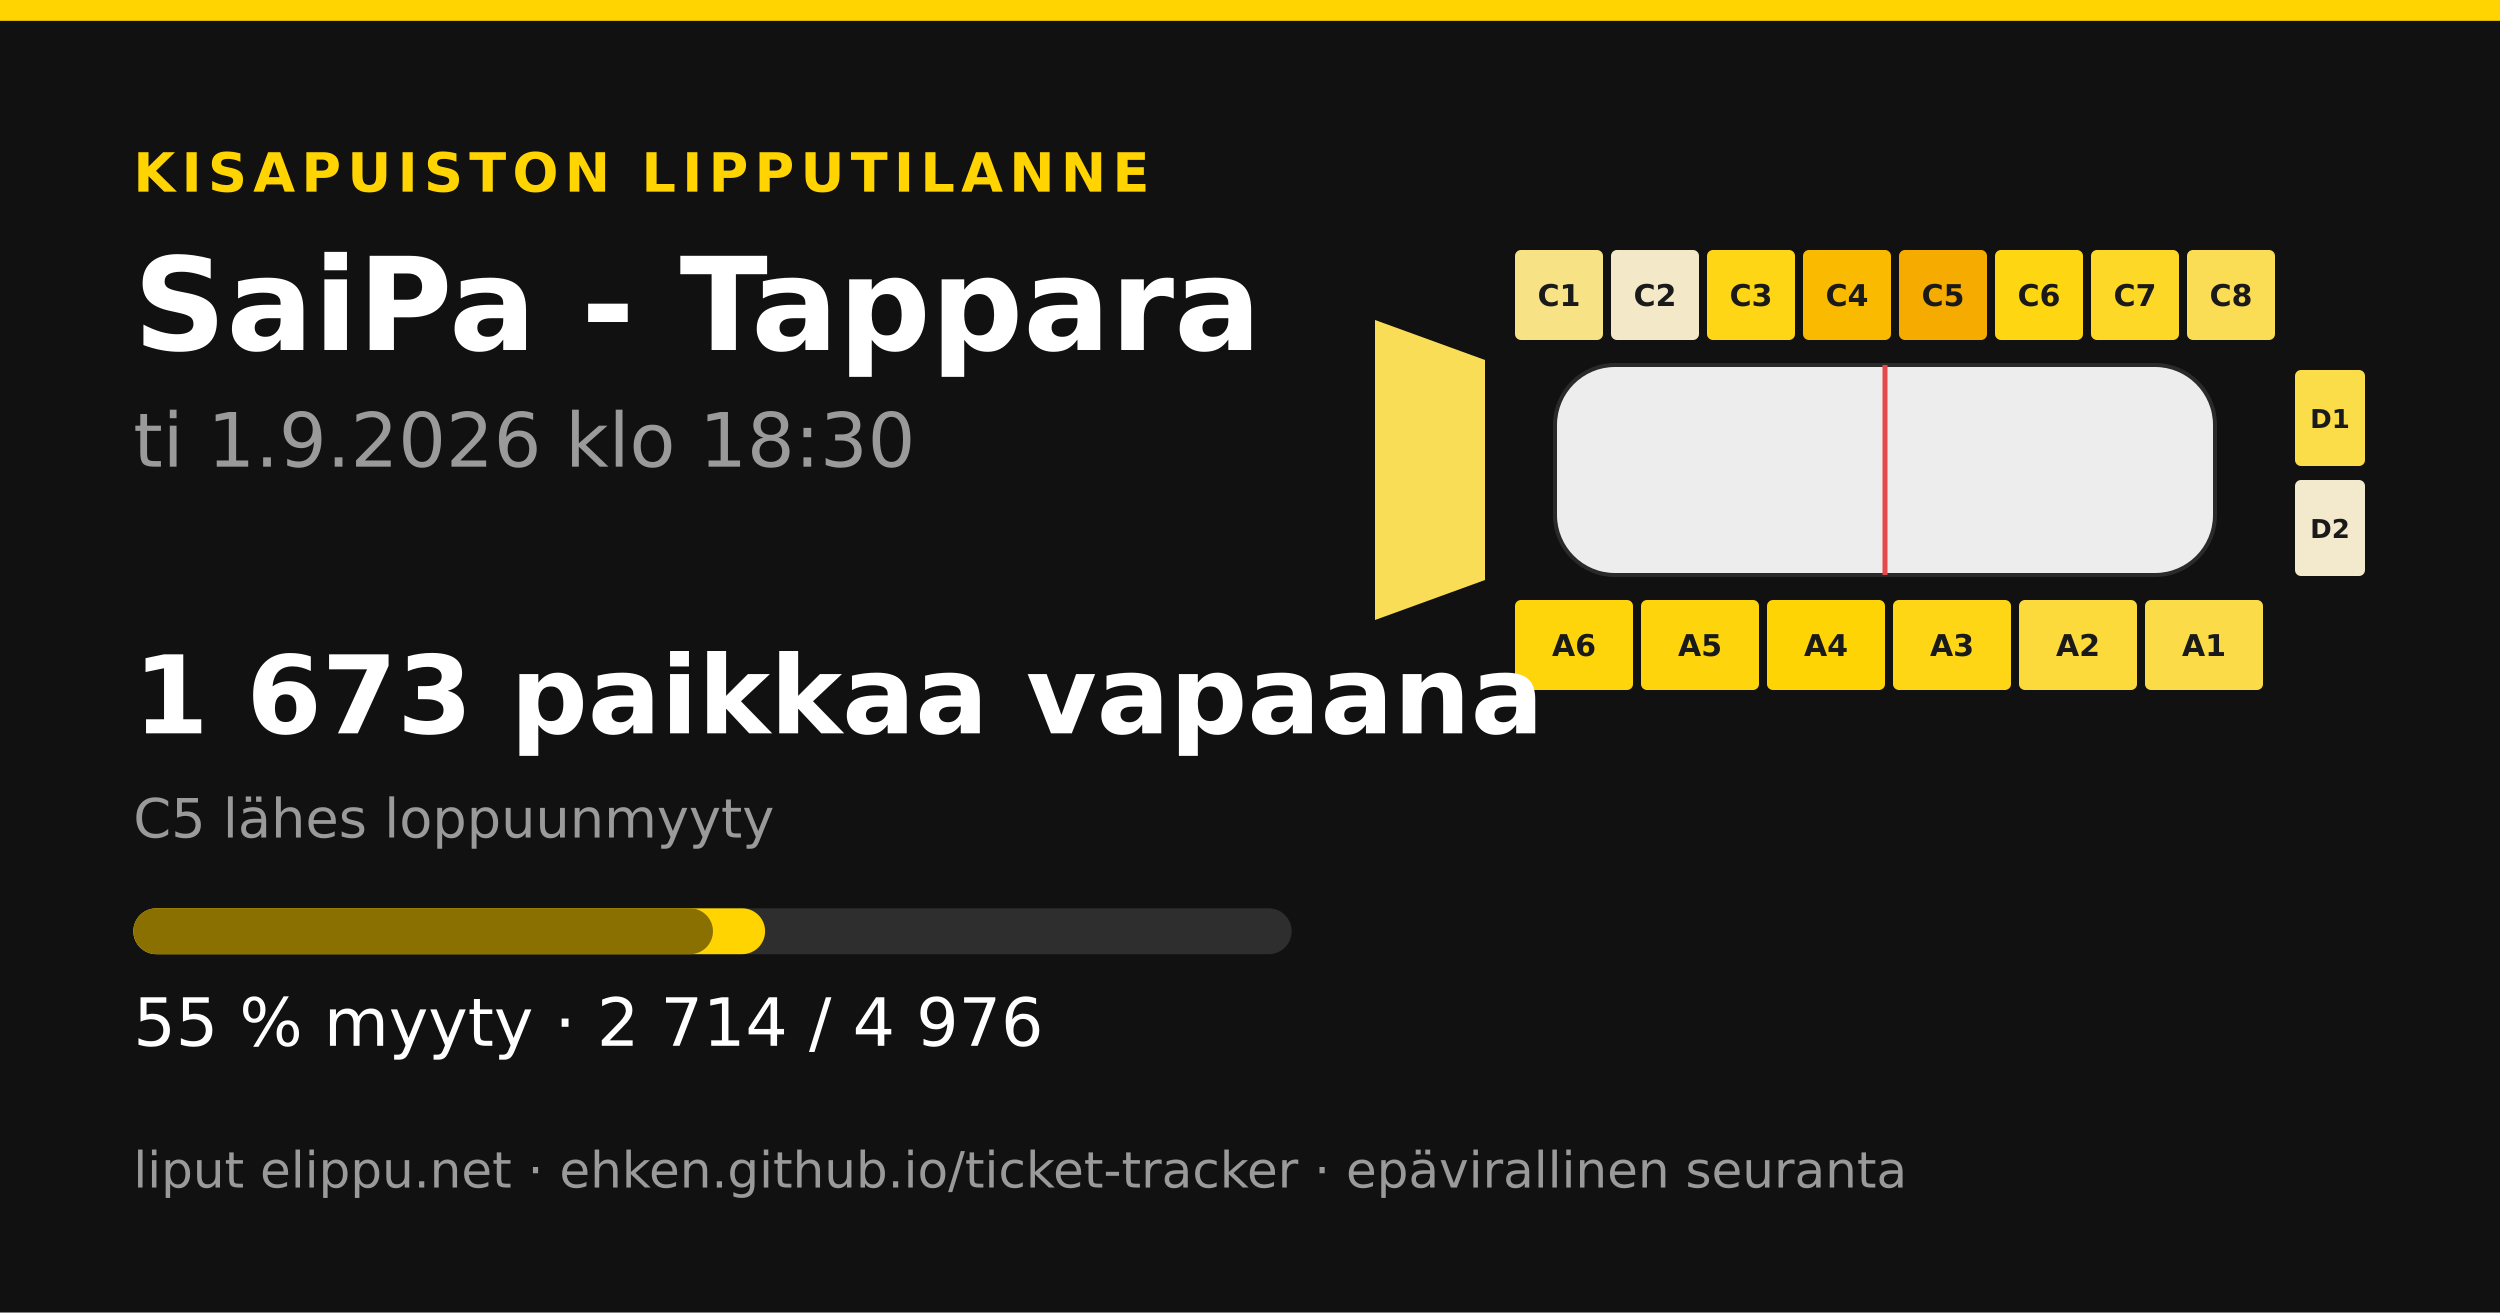
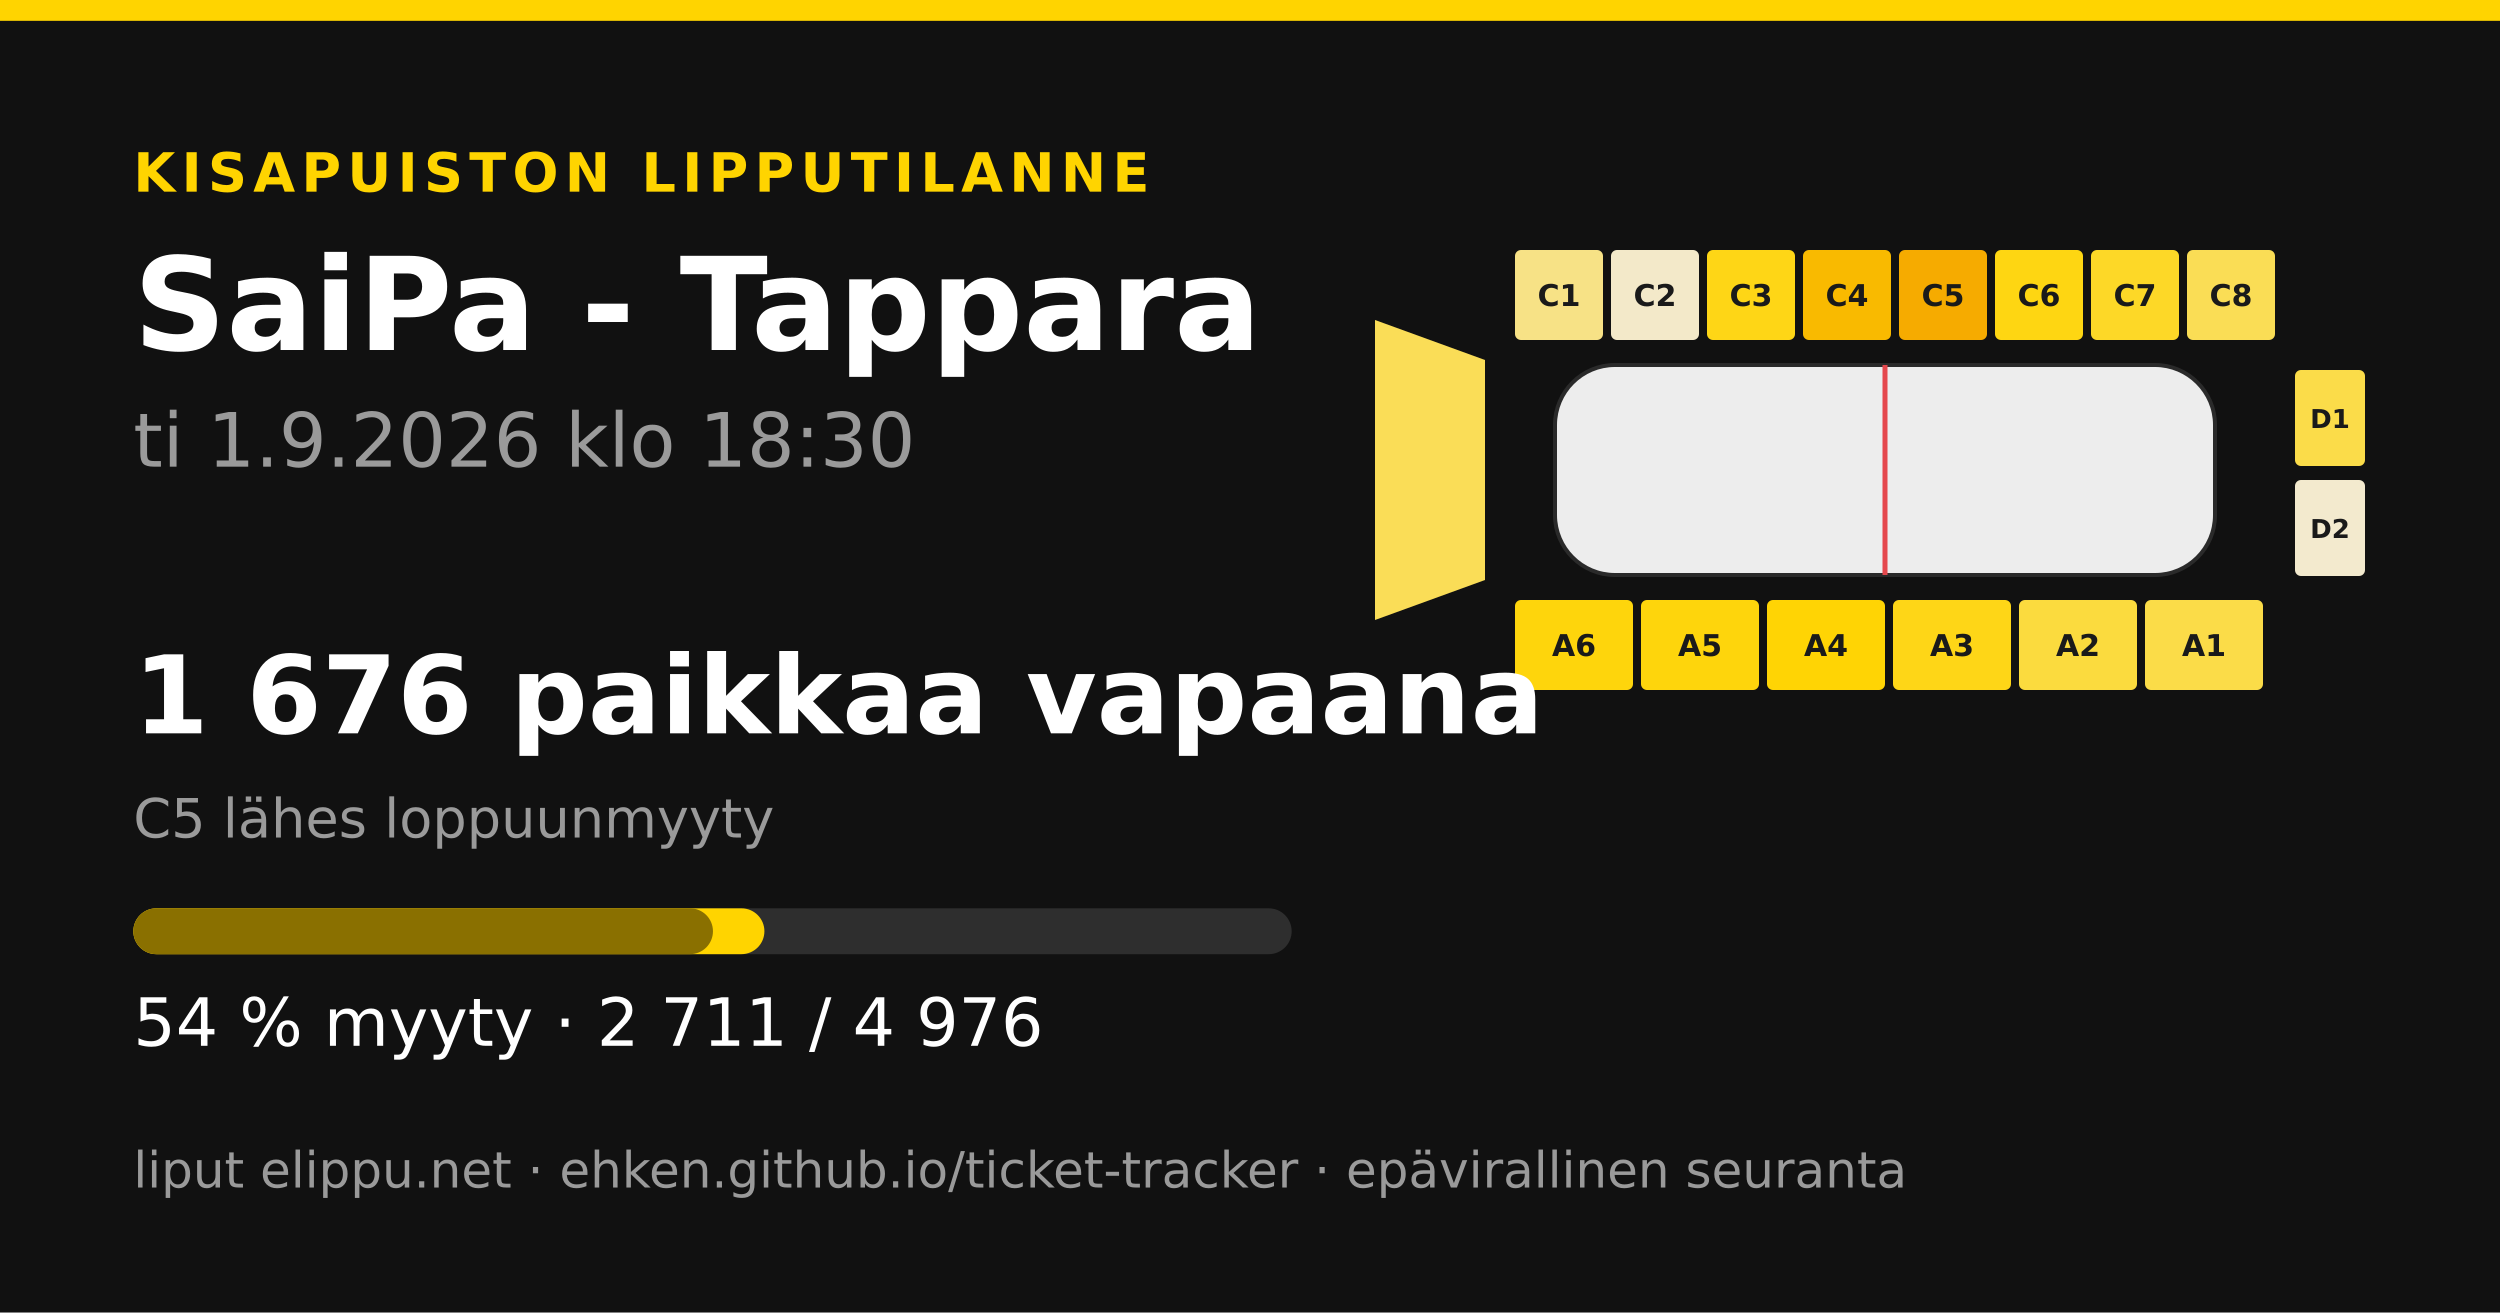
<svg xmlns="http://www.w3.org/2000/svg" width="1200" height="630" viewBox="0 0 1200 630">
  <rect width="1200" height="630" fill="#111111" />
  <rect x="0" y="0" width="1200" height="10" fill="#ffd400" />
  <text x="64" y="92" font-family="&quot;DejaVu Sans&quot;, &quot;Helvetica Neue&quot;, Helvetica, Arial, sans-serif" font-size="26" font-weight="700" fill="#ffd400" text-anchor="start" letter-spacing="3">KISAPUISTON LIPPUTILANNE</text>
  <text x="64" y="168" font-family="&quot;DejaVu Sans&quot;, &quot;Helvetica Neue&quot;, Helvetica, Arial, sans-serif" font-size="62" font-weight="700" fill="#ffffff" text-anchor="start" letter-spacing="0">SaiPa - Tappara</text>
  <text x="64" y="224" font-family="&quot;DejaVu Sans&quot;, &quot;Helvetica Neue&quot;, Helvetica, Arial, sans-serif" font-size="36" font-weight="400" fill="#9a9a9a" text-anchor="start" letter-spacing="0">ti 1.9.2026 klo 18:30</text>
  <polygon points="660,153.6 712.8,172.8 712.8,278.4 660,297.6" fill="#fadd57" />
  <rect x="727.2" y="120" width="42.24" height="43.2" rx="2.88" fill="#f7e286" />
  <text x="748.32" y="146.88" font-family="&quot;DejaVu Sans&quot;, &quot;Helvetica Neue&quot;, Helvetica, Arial, sans-serif" font-size="14.4" font-weight="700" fill="#1a1a1a" text-anchor="middle" letter-spacing="0">C1</text>
  <rect x="773.28" y="120" width="42.24" height="43.2" rx="2.88" fill="#f3e9c9" />
  <text x="794.4" y="146.88" font-family="&quot;DejaVu Sans&quot;, &quot;Helvetica Neue&quot;, Helvetica, Arial, sans-serif" font-size="14.4" font-weight="700" fill="#1a1a1a" text-anchor="middle" letter-spacing="0">C2</text>
  <rect x="819.36" y="120" width="42.24" height="43.2" rx="2.88" fill="#fed616" />
  <text x="840.48" y="146.88" font-family="&quot;DejaVu Sans&quot;, &quot;Helvetica Neue&quot;, Helvetica, Arial, sans-serif" font-size="14.4" font-weight="700" fill="#1a1a1a" text-anchor="middle" letter-spacing="0">C3</text>
  <rect x="865.44" y="120" width="42.24" height="43.2" rx="2.88" fill="#f9ba00" />
  <text x="886.56" y="146.88" font-family="&quot;DejaVu Sans&quot;, &quot;Helvetica Neue&quot;, Helvetica, Arial, sans-serif" font-size="14.4" font-weight="700" fill="#1a1a1a" text-anchor="middle" letter-spacing="0">C4</text>
  <rect x="911.52" y="120" width="42.24" height="43.2" rx="2.88" fill="#f6ab00" />
  <text x="932.64" y="146.88" font-family="&quot;DejaVu Sans&quot;, &quot;Helvetica Neue&quot;, Helvetica, Arial, sans-serif" font-size="14.4" font-weight="700" fill="#1a1a1a" text-anchor="middle" letter-spacing="0">C5</text>
  <rect x="957.6" y="120" width="42.24" height="43.2" rx="2.88" fill="#fed612" />
  <text x="978.72" y="146.88" font-family="&quot;DejaVu Sans&quot;, &quot;Helvetica Neue&quot;, Helvetica, Arial, sans-serif" font-size="14.4" font-weight="700" fill="#1a1a1a" text-anchor="middle" letter-spacing="0">C6</text>
  <rect x="1003.68" y="120" width="42.24" height="43.2" rx="2.88" fill="#fdd827" />
  <text x="1024.8" y="146.88" font-family="&quot;DejaVu Sans&quot;, &quot;Helvetica Neue&quot;, Helvetica, Arial, sans-serif" font-size="14.4" font-weight="700" fill="#1a1a1a" text-anchor="middle" letter-spacing="0">C7</text>
  <rect x="1049.76" y="120" width="42.24" height="43.2" rx="2.88" fill="#fadd55" />
  <text x="1070.88" y="146.88" font-family="&quot;DejaVu Sans&quot;, &quot;Helvetica Neue&quot;, Helvetica, Arial, sans-serif" font-size="14.4" font-weight="700" fill="#1a1a1a" text-anchor="middle" letter-spacing="0">C8</text>
-   <rect x="727.2" y="288" width="56.64" height="43.2" rx="2.88" fill="#fed50a" />
+   <rect x="727.2" y="288" width="56.64" height="43.2" rx="2.88" fill="#fed50c" />
  <text x="755.52" y="314.88" font-family="&quot;DejaVu Sans&quot;, &quot;Helvetica Neue&quot;, Helvetica, Arial, sans-serif" font-size="14.4" font-weight="700" fill="#1a1a1a" text-anchor="middle" letter-spacing="0">A6</text>
  <rect x="787.68" y="288" width="56.64" height="43.2" rx="2.88" fill="#fed50c" />
  <text x="816" y="314.88" font-family="&quot;DejaVu Sans&quot;, &quot;Helvetica Neue&quot;, Helvetica, Arial, sans-serif" font-size="14.4" font-weight="700" fill="#1a1a1a" text-anchor="middle" letter-spacing="0">A5</text>
  <rect x="848.16" y="288" width="56.64" height="43.2" rx="2.88" fill="#ffd404" />
  <text x="876.48" y="314.88" font-family="&quot;DejaVu Sans&quot;, &quot;Helvetica Neue&quot;, Helvetica, Arial, sans-serif" font-size="14.4" font-weight="700" fill="#1a1a1a" text-anchor="middle" letter-spacing="0">A4</text>
-   <rect x="908.64" y="288" width="56.64" height="43.2" rx="2.88" fill="#fed616" />
+   <rect x="908.64" y="288" width="56.64" height="43.2" rx="2.88" fill="#fed617" />
  <text x="936.96" y="314.88" font-family="&quot;DejaVu Sans&quot;, &quot;Helvetica Neue&quot;, Helvetica, Arial, sans-serif" font-size="14.4" font-weight="700" fill="#1a1a1a" text-anchor="middle" letter-spacing="0">A3</text>
-   <rect x="969.12" y="288" width="56.64" height="43.2" rx="2.88" fill="#fcda3c" />
+   <rect x="969.12" y="288" width="56.64" height="43.2" rx="2.88" fill="#fbdb3e" />
  <text x="997.44" y="314.88" font-family="&quot;DejaVu Sans&quot;, &quot;Helvetica Neue&quot;, Helvetica, Arial, sans-serif" font-size="14.4" font-weight="700" fill="#1a1a1a" text-anchor="middle" letter-spacing="0">A2</text>
  <rect x="1029.6" y="288" width="56.64" height="43.2" rx="2.88" fill="#fbdc48" />
  <text x="1057.92" y="314.88" font-family="&quot;DejaVu Sans&quot;, &quot;Helvetica Neue&quot;, Helvetica, Arial, sans-serif" font-size="14.4" font-weight="700" fill="#1a1a1a" text-anchor="middle" letter-spacing="0">A1</text>
  <rect x="1101.6" y="177.6" width="33.6" height="46.08" rx="2.88" fill="#fbdc49" />
  <text x="1118.4" y="205.44" font-family="&quot;DejaVu Sans&quot;, &quot;Helvetica Neue&quot;, Helvetica, Arial, sans-serif" font-size="12.48" font-weight="700" fill="#1a1a1a" text-anchor="middle" letter-spacing="0">D1</text>
  <rect x="1101.6" y="230.4" width="33.6" height="46.08" rx="2.88" fill="#f3eace" />
  <text x="1118.4" y="258.24" font-family="&quot;DejaVu Sans&quot;, &quot;Helvetica Neue&quot;, Helvetica, Arial, sans-serif" font-size="12.48" font-weight="700" fill="#1a1a1a" text-anchor="middle" letter-spacing="0">D2</text>
  <rect x="746.4" y="175.2 " width="316.8" height="100.8" rx="28.8" fill="#ededed" stroke="#2a2a2a" stroke-width="1.92" />
  <line x1="904.8" y1="175.2" x2="904.8" y2="276" stroke="#e5484d" stroke-width="2.4" />
-   <text x="64" y="352" font-family="&quot;DejaVu Sans&quot;, &quot;Helvetica Neue&quot;, Helvetica, Arial, sans-serif" font-size="52" font-weight="700" fill="#ffffff" text-anchor="start" letter-spacing="0">1 673 paikkaa vapaana</text>
+   <text x="64" y="352" font-family="&quot;DejaVu Sans&quot;, &quot;Helvetica Neue&quot;, Helvetica, Arial, sans-serif" font-size="52" font-weight="700" fill="#ffffff" text-anchor="start" letter-spacing="0">1 676 paikkaa vapaana</text>
  <text x="64" y="402" font-family="&quot;DejaVu Sans&quot;, &quot;Helvetica Neue&quot;, Helvetica, Arial, sans-serif" font-size="26" font-weight="400" fill="#9a9a9a" text-anchor="start" letter-spacing="0">C5 lähes loppuunmyyty</text>
  <rect x="64" y="436" width="556" height="22" rx="11" fill="#2e2e2e" />
-   <rect x="64" y="436" width="303.252" height="22" rx="11" fill="#ffd400" />
+   <rect x="64" y="436" width="302.917" height="22" rx="11" fill="#ffd400" />
  <rect x="64" y="436" width="278.223" height="22" rx="11" fill="#8a7000" />
-   <text x="64" y="502" font-family="&quot;DejaVu Sans&quot;, &quot;Helvetica Neue&quot;, Helvetica, Arial, sans-serif" font-size="32" font-weight="400" fill="#ffffff" text-anchor="start" letter-spacing="0">55 % myyty · 2 714 / 4 976</text>
+   <text x="64" y="502" font-family="&quot;DejaVu Sans&quot;, &quot;Helvetica Neue&quot;, Helvetica, Arial, sans-serif" font-size="32" font-weight="400" fill="#ffffff" text-anchor="start" letter-spacing="0">54 % myyty · 2 711 / 4 976</text>
  <text x="64" y="570" font-family="&quot;DejaVu Sans&quot;, &quot;Helvetica Neue&quot;, Helvetica, Arial, sans-serif" font-size="24" font-weight="400" fill="#9a9a9a" text-anchor="start" letter-spacing="0">liput elippu.net · ehken.github.io/ticket-tracker · epävirallinen seuranta</text>
</svg>
